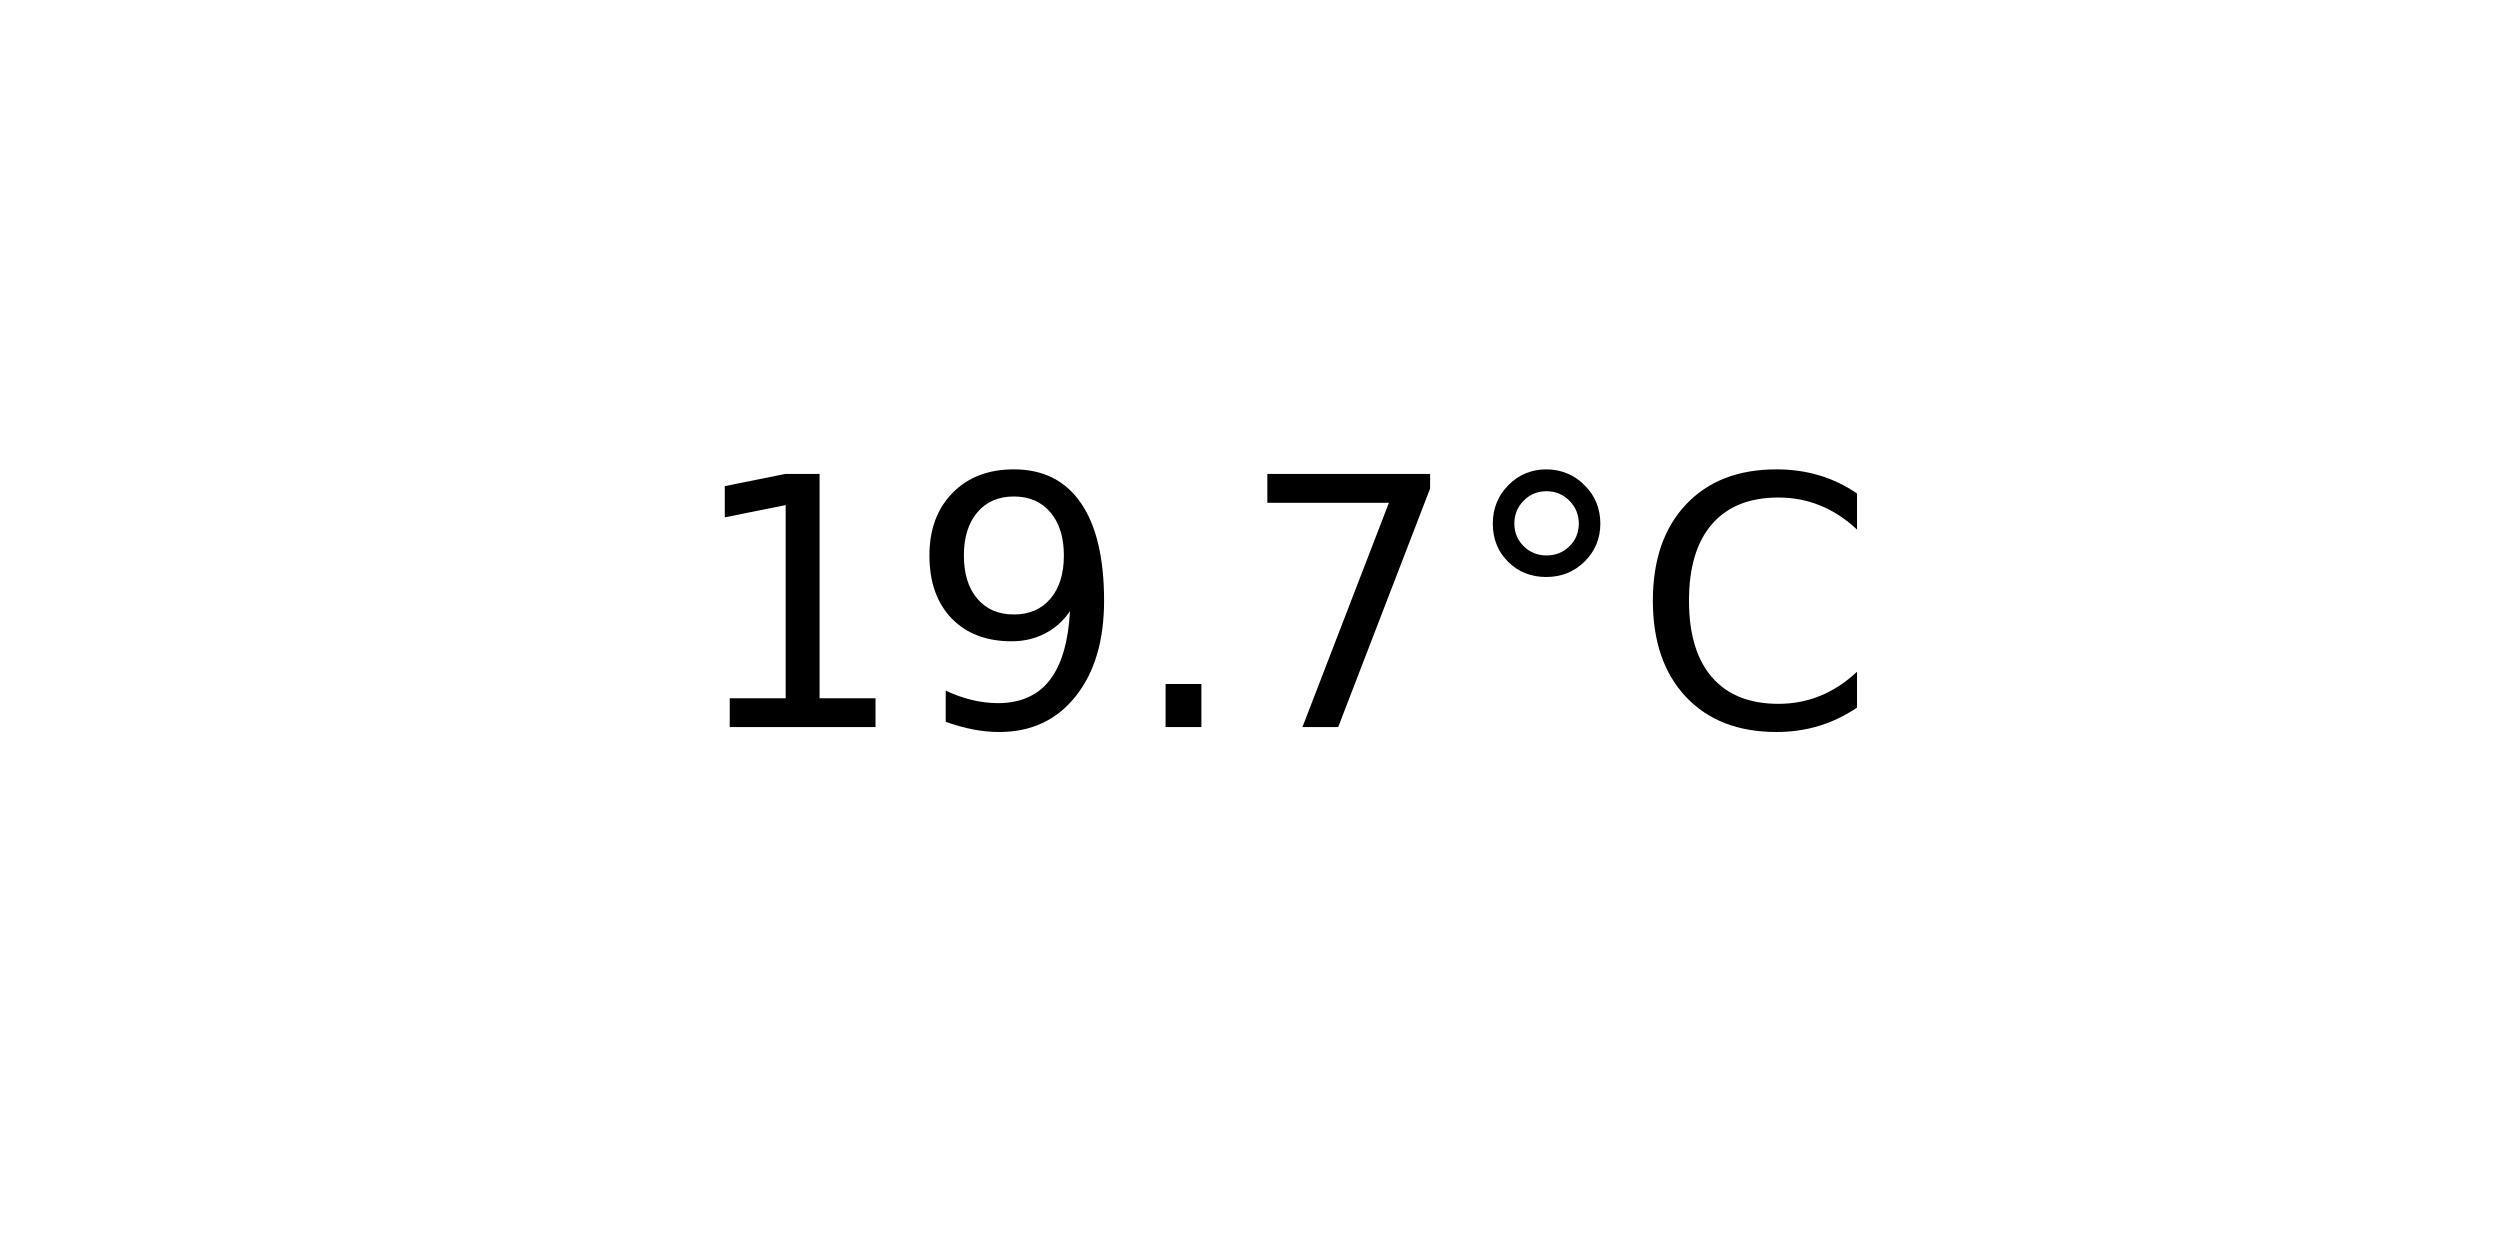
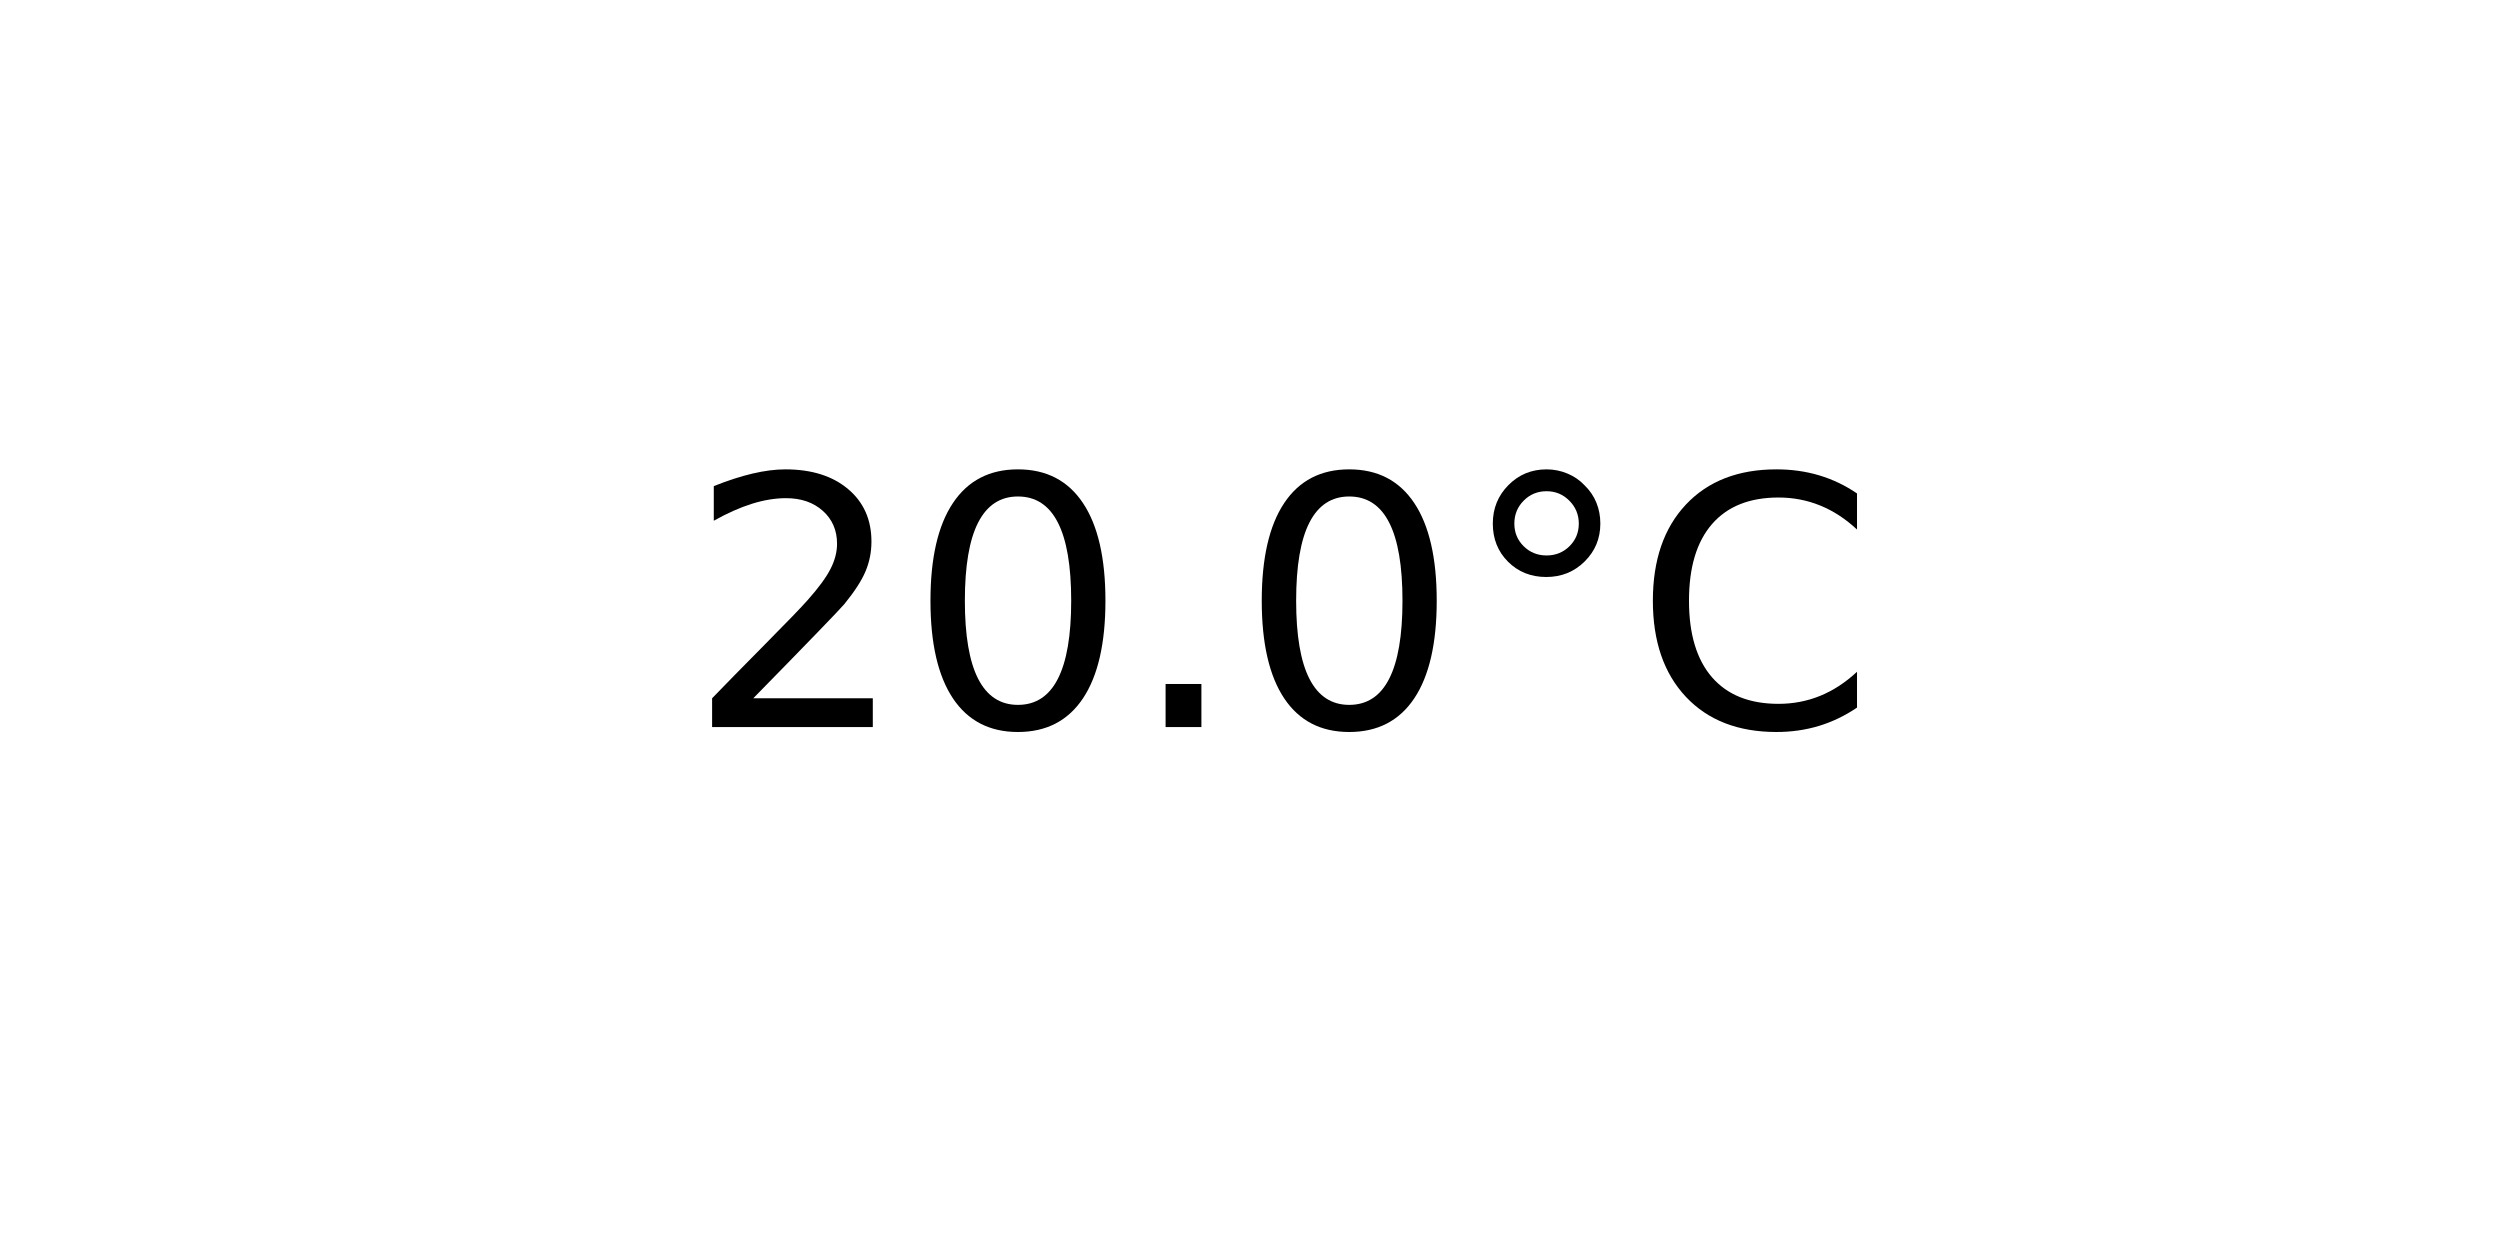
<svg xmlns="http://www.w3.org/2000/svg" xmlns:xlink="http://www.w3.org/1999/xlink" width="72pt" height="36pt" viewBox="0 0 72 36" version="1.1">
  <defs>
    <style type="text/css">*{stroke-linejoin: round; stroke-linecap: butt}</style>
  </defs>
  <g id="figure_1">
    <g id="axes_1">
      <g id="text_1">
        <g transform="translate(19.77578 20.93937) scale(0.1 -0.1)">
          <defs>
-             <path id="DejaVuSans-31" d="M 794 531  L 1825 531  L 1825 4091  L 703 3866  L 703 4441  L 1819 4666  L 2450 4666  L 2450 531  L 3481 531  L 3481 0  L 794 0  L 794 531  z " transform="scale(0.015625)" />
-             <path id="DejaVuSans-39" d="M 703 97  L 703 672  Q 941 559 1184 500  Q 1428 441 1663 441  Q 2288 441 2617 861  Q 2947 1281 2994 2138  Q 2813 1869 2534 1725  Q 2256 1581 1919 1581  Q 1219 1581 811 2004  Q 403 2428 403 3163  Q 403 3881 828 4315  Q 1253 4750 1959 4750  Q 2769 4750 3195 4129  Q 3622 3509 3622 2328  Q 3622 1225 3098 567  Q 2575 -91 1691 -91  Q 1453 -91 1209 -44  Q 966 3 703 97  z M 1959 2075  Q 2384 2075 2632 2365  Q 2881 2656 2881 3163  Q 2881 3666 2632 3958  Q 2384 4250 1959 4250  Q 1534 4250 1286 3958  Q 1038 3666 1038 3163  Q 1038 2656 1286 2365  Q 1534 2075 1959 2075  z " transform="scale(0.015625)" />
+             <path id="DejaVuSans-32" d="M 1228 531  L 3431 531  L 3431 0  L 469 0  L 469 531  Q 828 903 1448 1529  Q 2069 2156 2228 2338  Q 2531 2678 2651 2914  Q 2772 3150 2772 3378  Q 2772 3750 2511 3984  Q 2250 4219 1831 4219  Q 1534 4219 1204 4116  Q 875 4013 500 3803  L 500 4441  Q 881 4594 1212 4672  Q 1544 4750 1819 4750  Q 2544 4750 2975 4387  Q 3406 4025 3406 3419  Q 3406 3131 3298 2873  Q 3191 2616 2906 2266  Q 2828 2175 2409 1742  Q 1991 1309 1228 531  z " transform="scale(0.015625)" />
+             <path id="DejaVuSans-30" d="M 2034 4250  Q 1547 4250 1301 3770  Q 1056 3291 1056 2328  Q 1056 1369 1301 889  Q 1547 409 2034 409  Q 2525 409 2770 889  Q 3016 1369 3016 2328  Q 3016 3291 2770 3770  Q 2525 4250 2034 4250  z M 2034 4750  Q 2819 4750 3233 4129  Q 3647 3509 3647 2328  Q 3647 1150 3233 529  Q 2819 -91 2034 -91  Q 1250 -91 836 529  Q 422 1150 422 2328  Q 422 3509 836 4129  Q 1250 4750 2034 4750  z " transform="scale(0.015625)" />
            <path id="DejaVuSans-2e" d="M 684 794  L 1344 794  L 1344 0  L 684 0  L 684 794  z " transform="scale(0.015625)" />
-             <path id="DejaVuSans-37" d="M 525 4666  L 3525 4666  L 3525 4397  L 1831 0  L 1172 0  L 2766 4134  L 525 4134  L 525 4666  z " transform="scale(0.015625)" />
            <path id="DejaVuSans-b0" d="M 1600 4347  Q 1350 4347 1178 4173  Q 1006 4000 1006 3750  Q 1006 3503 1178 3333  Q 1350 3163 1600 3163  Q 1850 3163 2022 3333  Q 2194 3503 2194 3750  Q 2194 3997 2020 4172  Q 1847 4347 1600 4347  z M 1600 4750  Q 1800 4750 1984 4673  Q 2169 4597 2303 4453  Q 2447 4313 2519 4134  Q 2591 3956 2591 3750  Q 2591 3338 2302 3052  Q 2013 2766 1594 2766  Q 1172 2766 890 3047  Q 609 3328 609 3750  Q 609 4169 896 4459  Q 1184 4750 1600 4750  z " transform="scale(0.015625)" />
            <path id="DejaVuSans-43" d="M 4122 4306  L 4122 3641  Q 3803 3938 3442 4084  Q 3081 4231 2675 4231  Q 1875 4231 1450 3742  Q 1025 3253 1025 2328  Q 1025 1406 1450 917  Q 1875 428 2675 428  Q 3081 428 3442 575  Q 3803 722 4122 1019  L 4122 359  Q 3791 134 3420 21  Q 3050 -91 2638 -91  Q 1578 -91 968 557  Q 359 1206 359 2328  Q 359 3453 968 4101  Q 1578 4750 2638 4750  Q 3056 4750 3426 4639  Q 3797 4528 4122 4306  z " transform="scale(0.015625)" />
          </defs>
-           <use xlink:href="#DejaVuSans-31" />
-           <use xlink:href="#DejaVuSans-39" x="63.623" />
+           <use xlink:href="#DejaVuSans-32" />
+           <use xlink:href="#DejaVuSans-30" x="63.623" />
          <use xlink:href="#DejaVuSans-2e" x="127.246" />
-           <use xlink:href="#DejaVuSans-37" x="159.033" />
+           <use xlink:href="#DejaVuSans-30" x="159.033" />
          <use xlink:href="#DejaVuSans-b0" x="222.656" />
          <use xlink:href="#DejaVuSans-43" x="272.656" />
        </g>
      </g>
    </g>
  </g>
</svg>
